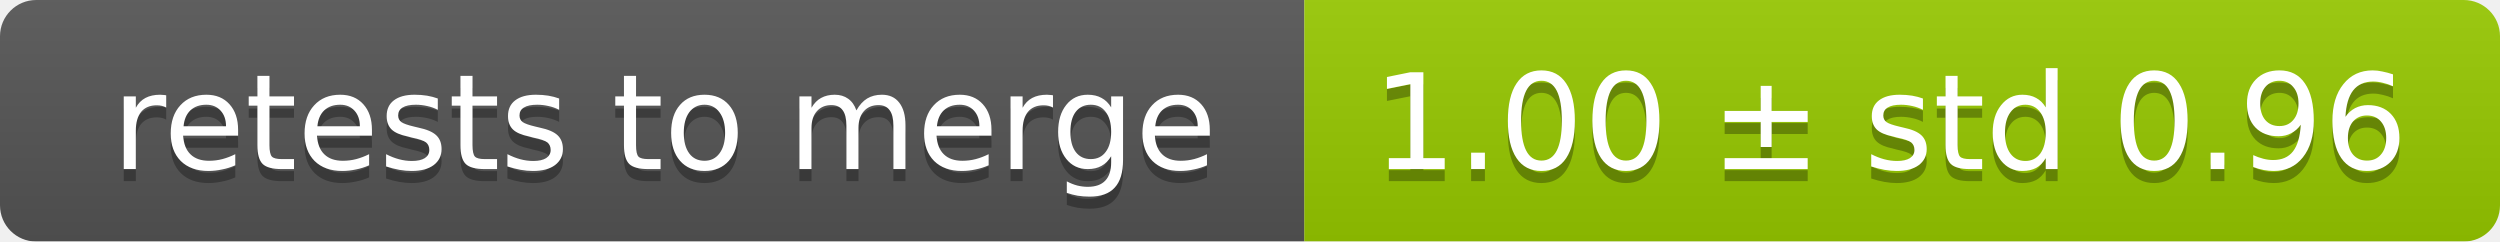
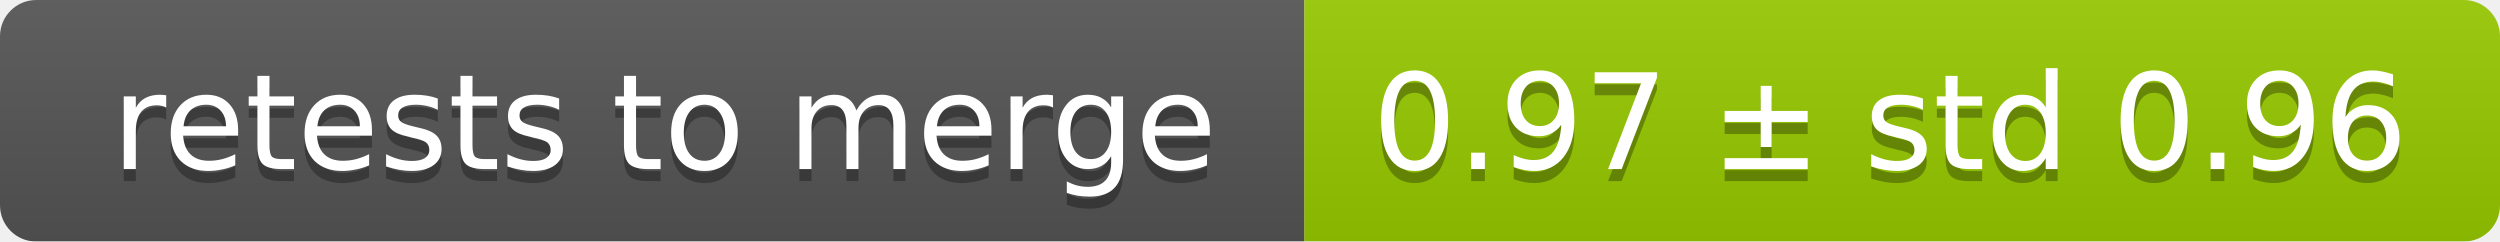
<svg xmlns="http://www.w3.org/2000/svg" width="207" height="20">
  <linearGradient id="smooth" x2="0" y2="100%">
    <stop offset="0" stop-color="#bbb" stop-opacity=".1" />
    <stop offset="1" stop-opacity=".1" />
  </linearGradient>
  <mask id="round">
    <rect width="207" height="20" rx="3" fill="#fff" />
  </mask>
  <g mask="url(#round)">
    <rect width="108" height="20" fill="#555" />
    <rect x="108" width="99" height="20" fill="#97ca00" />
    <rect width="207" height="20" fill="url(#smooth)" />
  </g>
  <g fill="#fff" text-anchor="middle" font-family="DejaVu Sans,Verdana,Geneva,sans-serif" font-size="11">
    <text x="55" y="15" fill="#010101" fill-opacity=".3">retests to merge</text>
    <text x="55" y="14">retests to merge</text>
-     <text x="156.5" y="15" fill="#010101" fill-opacity=".3">1.00 ± std 0.96</text>
-     <text x="156.5" y="14">1.00 ± std 0.96</text>
+     <text x="156.5" y="15" fill="#010101" fill-opacity=".3">0.97 ± std 0.96</text>
+     <text x="156.5" y="14">0.97 ± std 0.96</text>
  </g>
</svg>
